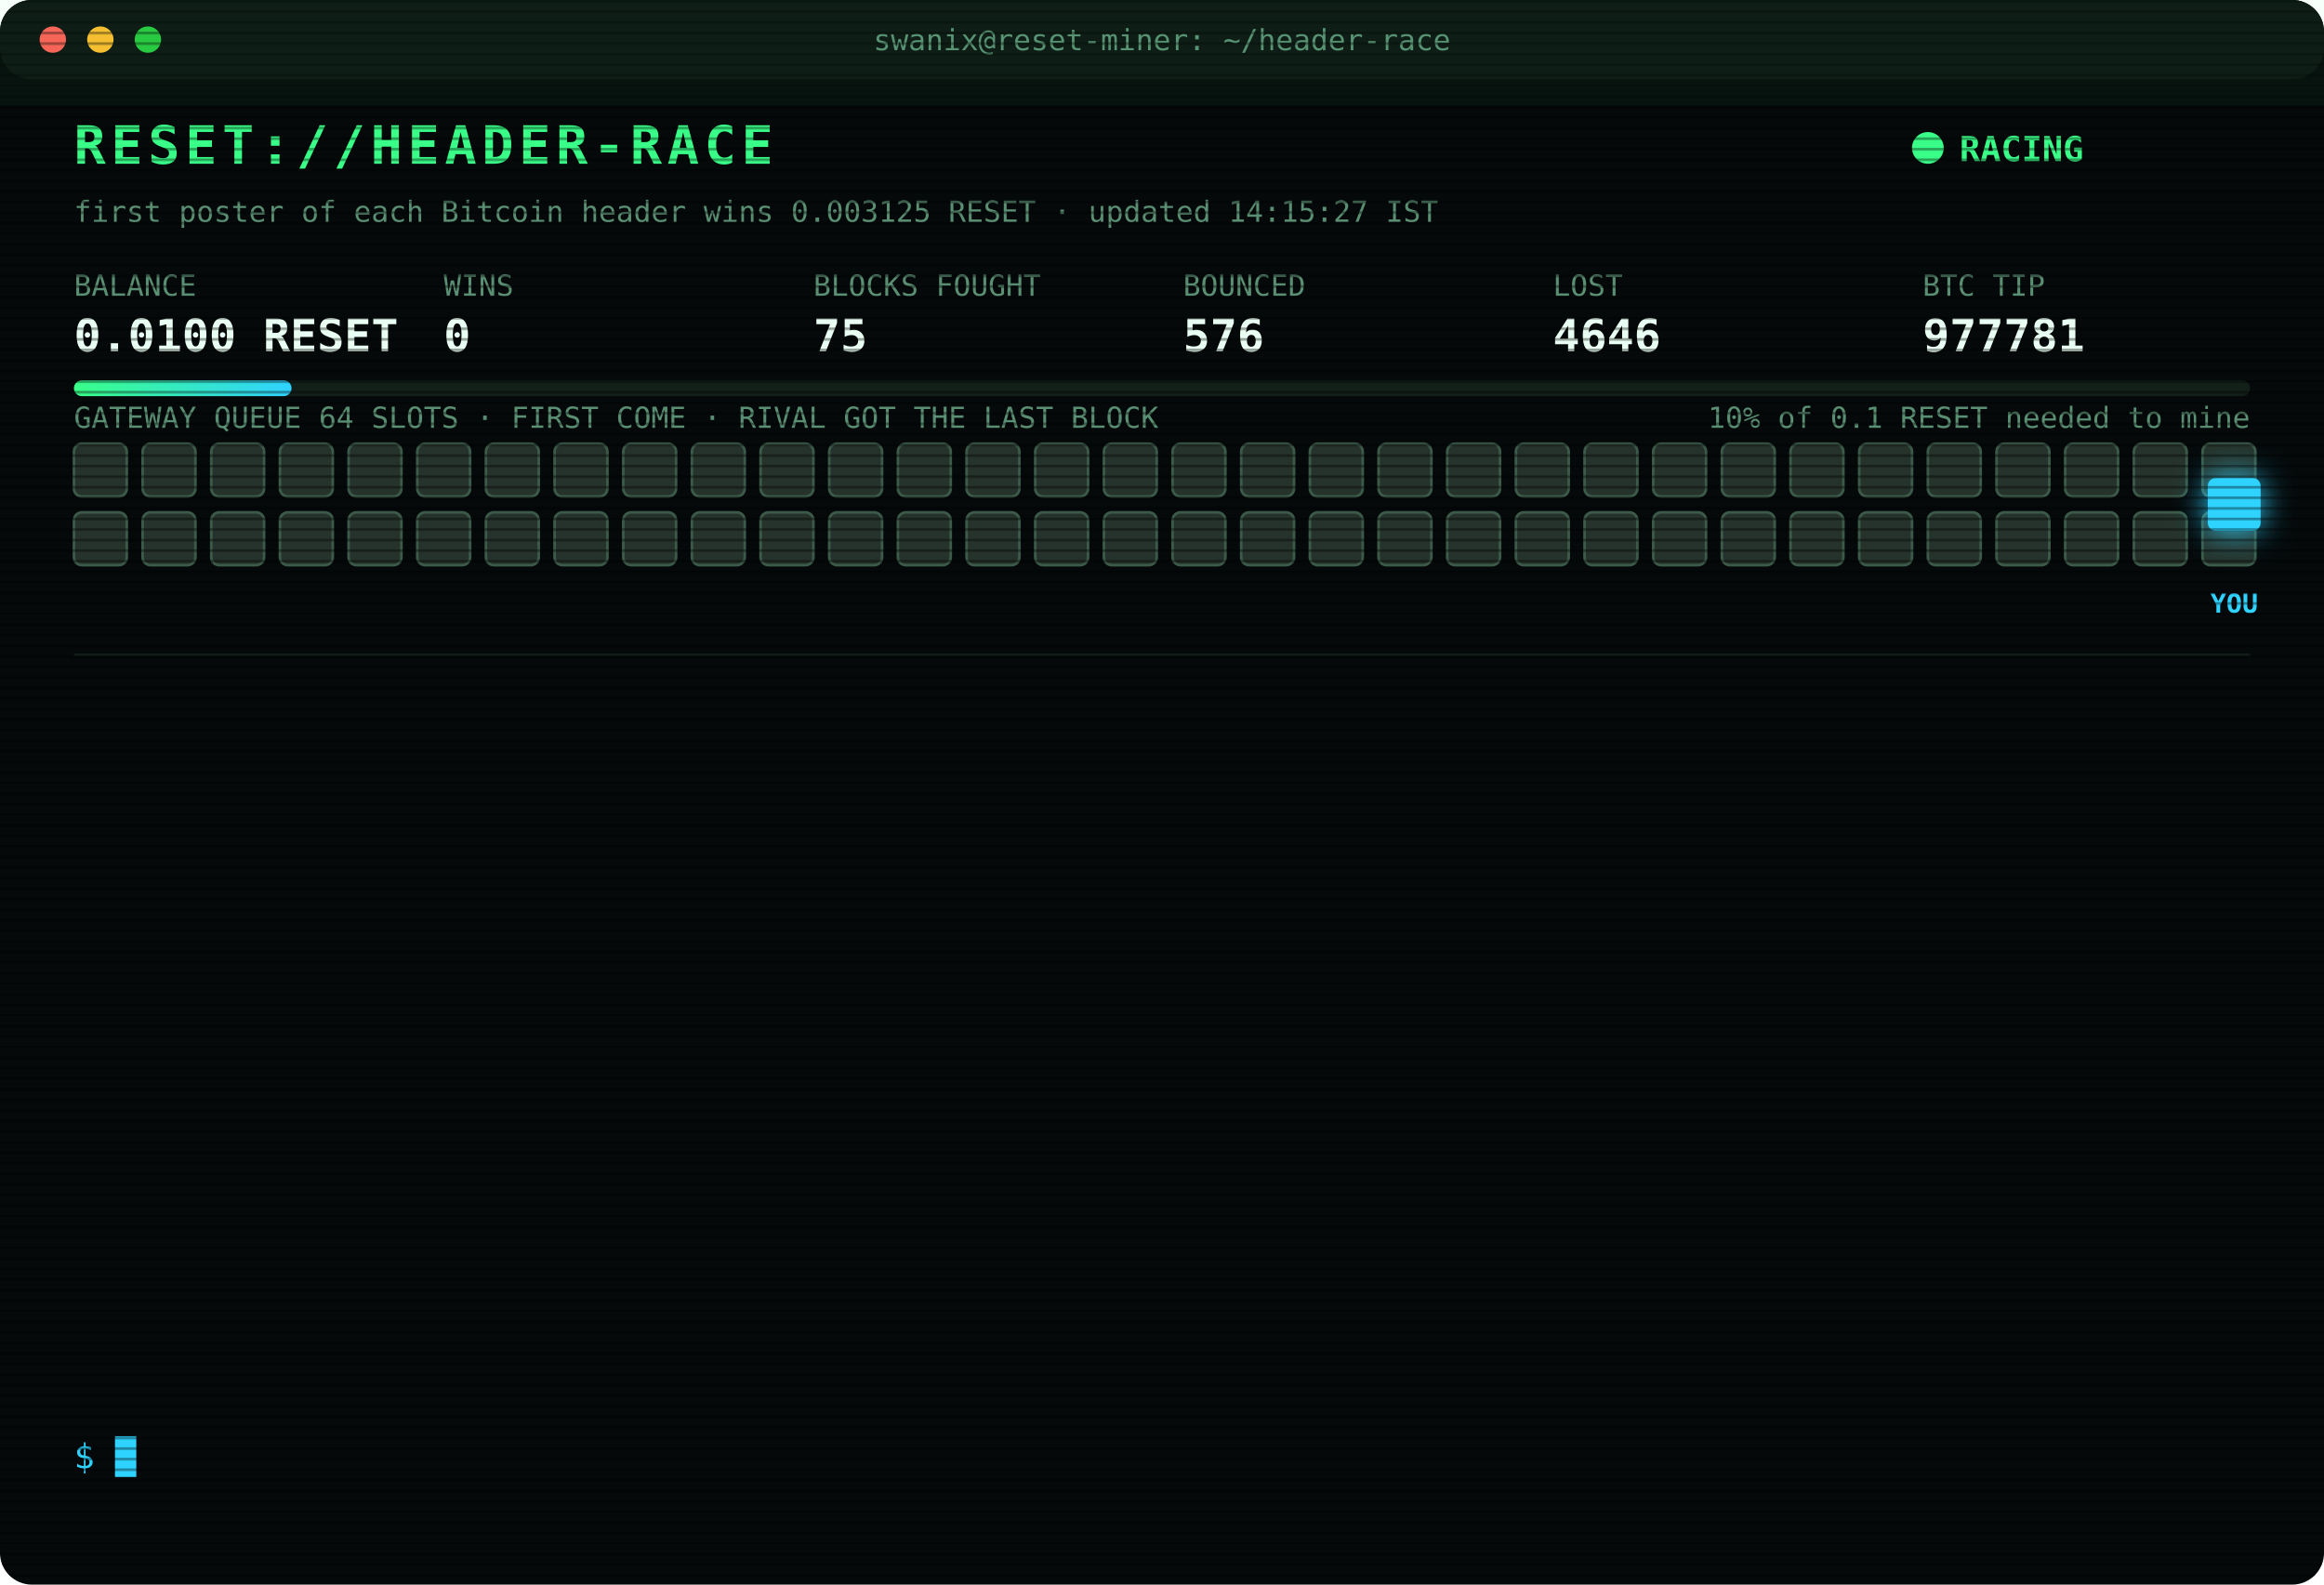
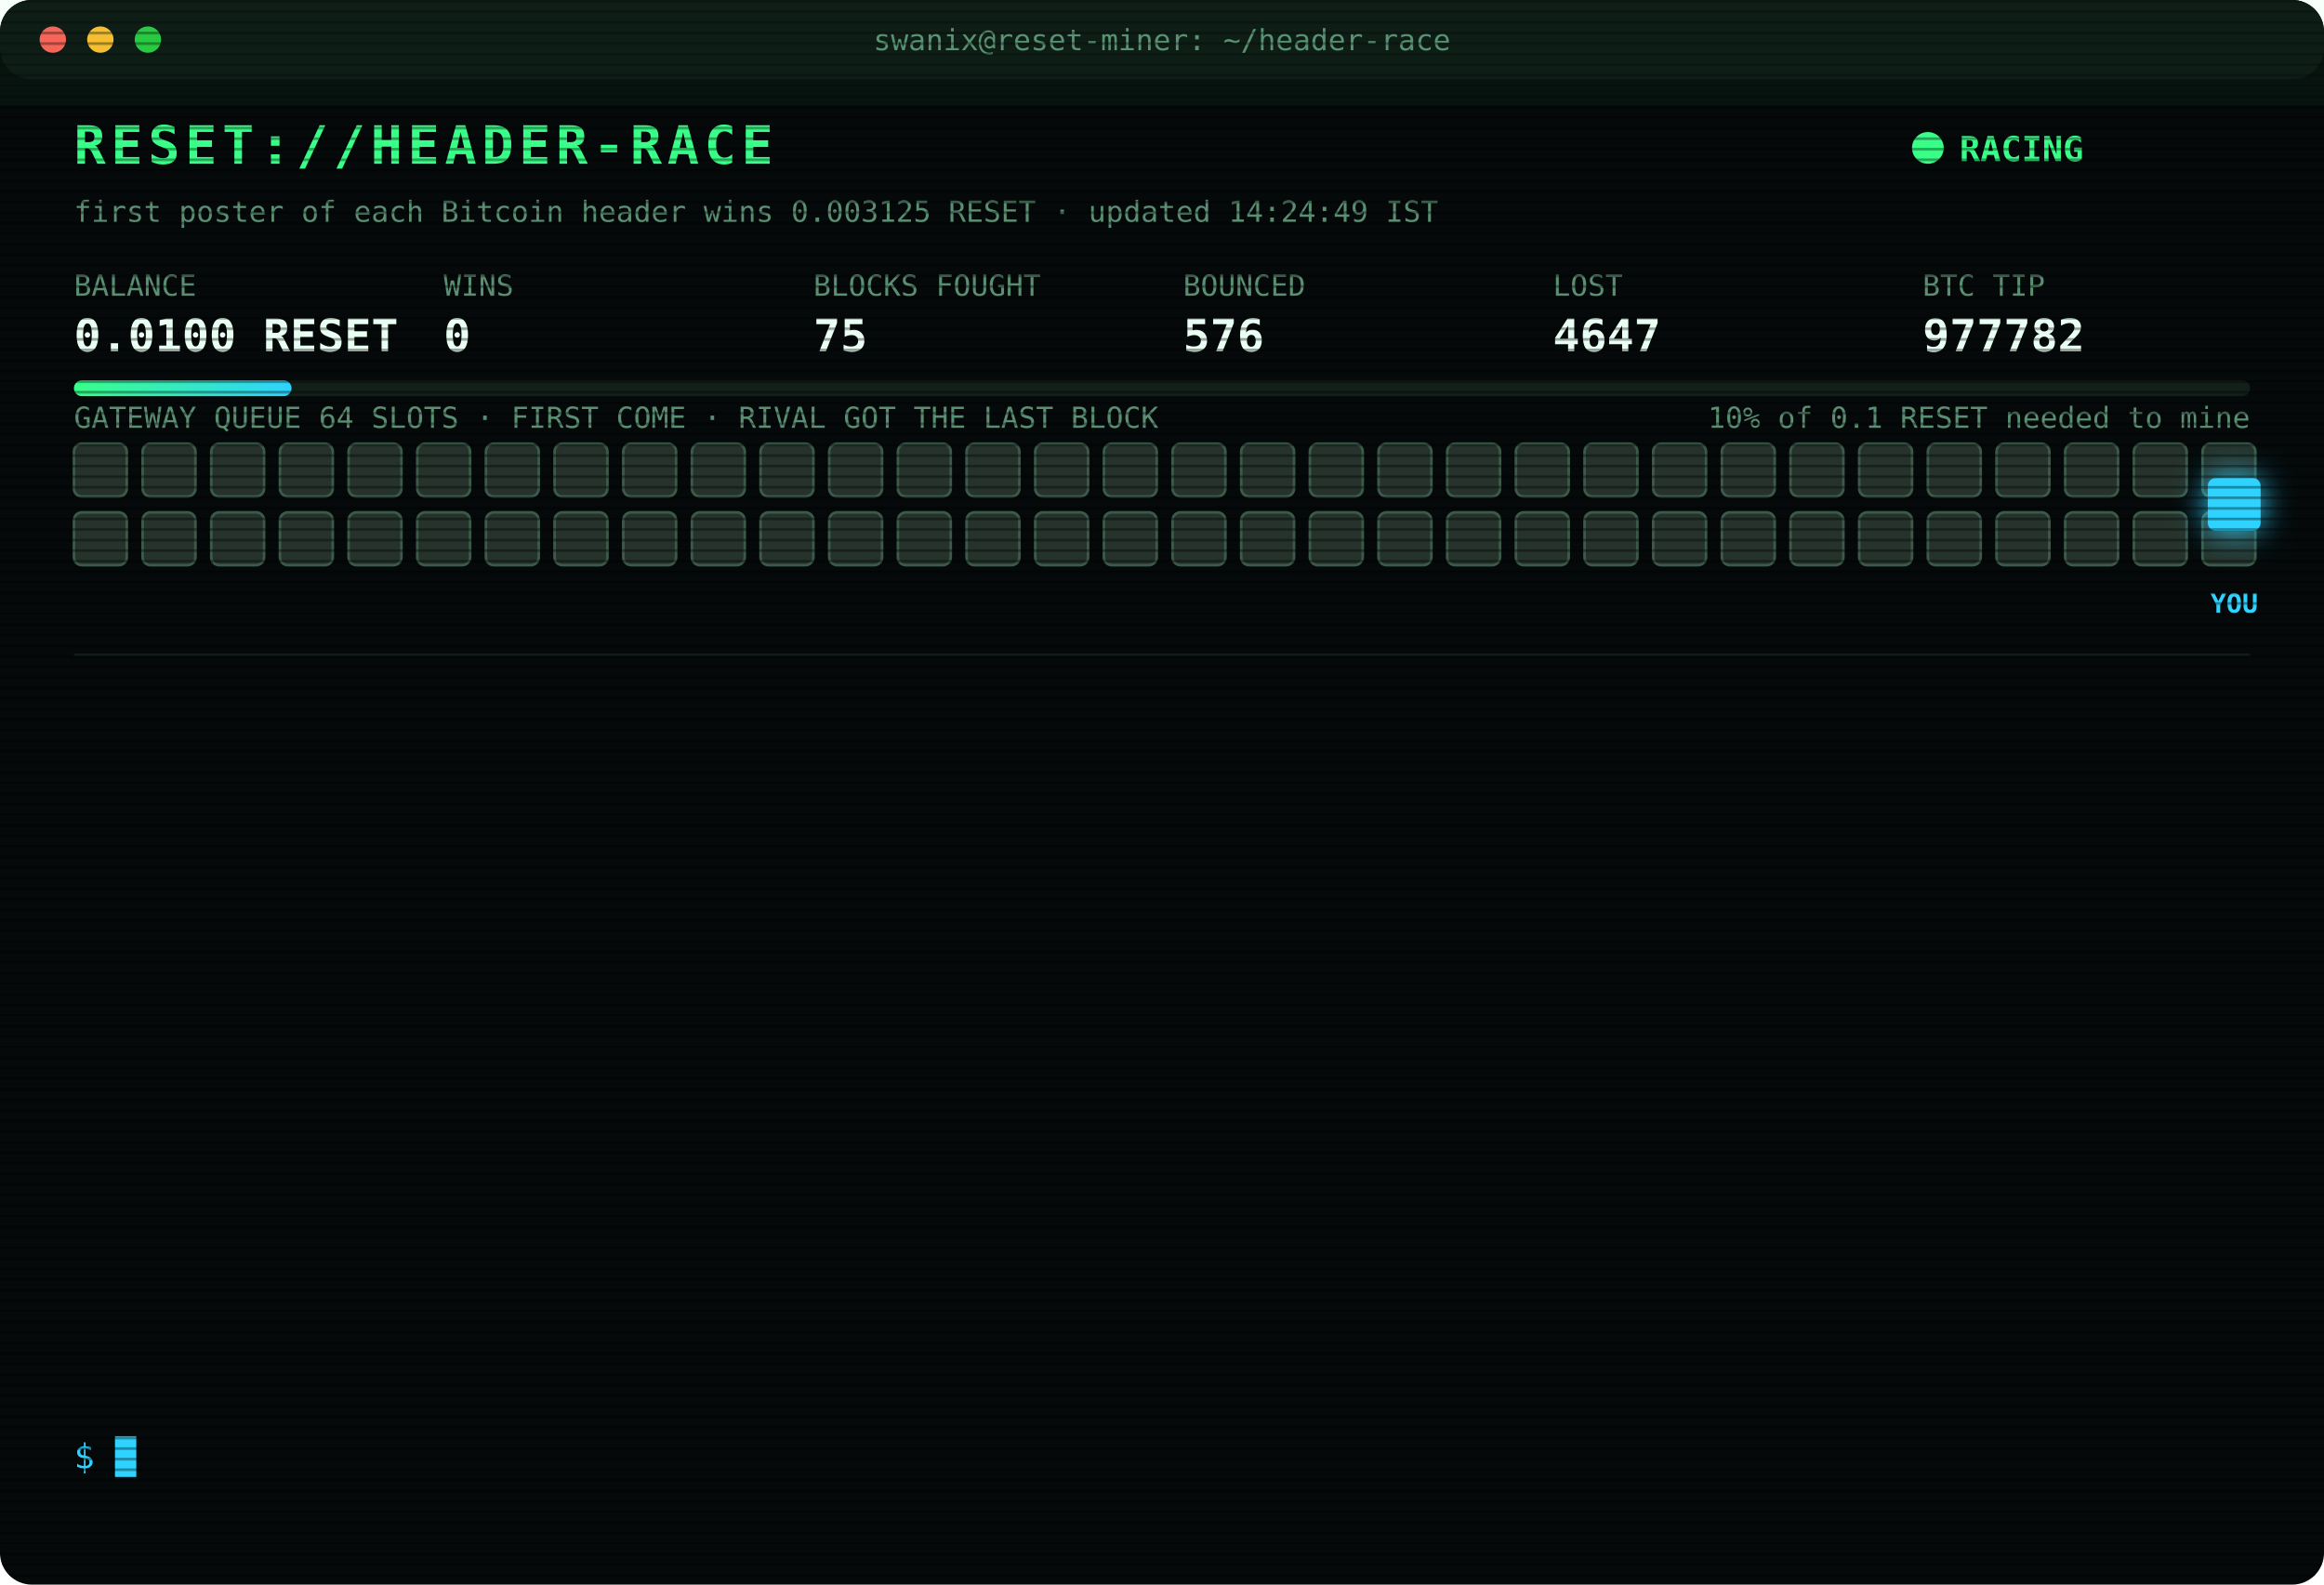
<svg xmlns="http://www.w3.org/2000/svg" width="880" height="600" viewBox="0 0 880 600" font-family="ui-monospace,SFMono-Regular,Menlo,Consolas,monospace">
  <style>
text{font-size:13px;fill:#7CFFB2}
.title{font-size:20px;font-weight:700;fill:#39FF88;letter-spacing:2px;animation:glitch 3s infinite steps(1)}
.sub{fill:#2fd3ff}.k{fill:#5a8f73;font-size:11px}.v{font-size:17px;font-weight:700;fill:#eafff3}
.ts{fill:#3f6b56}.boot{fill:#2fd3ff}.dim{fill:#5a8f73}.bad{fill:#ff4d6d}.warn{fill:#ffd23f}.mag{fill:#ff5cf0}.win{fill:#39FF88;font-weight:700}
.tag{font-size:10px;fill:#2fd3ff;font-weight:700}
.rival{fill:#26332c;stroke:#3c5a49;animation:jam 1.2s infinite alternate}
.idle{fill:#141c18;stroke:#22302a;animation:breathe 4s infinite}
.me{fill:#2fd3ff;filter:drop-shadow(0 0 6px #2fd3ff)}
.hover{animation:nudge 1.1s infinite ease-in-out}.bounce{animation:kick 1.4s infinite}
.ln{opacity:0;animation:in .4s forwards}
.cur{animation:blink 1s infinite steps(1)}
.scan{animation:scan 6s infinite linear}
.led{animation:blink 1.4s infinite}
@keyframes in{from{opacity:0;transform:translateX(-6px)}to{opacity:1;transform:none}}
@keyframes blink{50%{opacity:0}}
@keyframes jam{to{fill:#33463b}}
@keyframes breathe{50%{opacity:.4}}
@keyframes nudge{50%{transform:translateX(-10px)}}
@keyframes kick{0%,100%{transform:none}30%{transform:translateX(-14px)}55%{transform:translateX(10px) translateY(-6px)}}
@keyframes glitch{0%,92%{transform:none}93%{transform:translateX(2px);fill:#ff4d6d}95%{transform:translateX(-2px);fill:#2fd3ff}97%{transform:none}}
@keyframes scan{from{transform:translateY(-40px)}to{transform:translateY(600px)}}
</style>
  <defs>
    <pattern id="sl" width="4" height="4" patternUnits="userSpaceOnUse">
      <rect width="4" height="1" fill="#000" opacity=".35" />
    </pattern>
    <linearGradient id="bar">
      <stop offset="0" stop-color="#39FF88" />
      <stop offset="1" stop-color="#2fd3ff" />
    </linearGradient>
  </defs>
  <rect width="880" height="600" rx="12" fill="#05090a" />
  <rect width="880" height="30" rx="12" fill="#0d1512" />
  <circle cx="20" cy="15" r="5" fill="#ff5f57" />
  <circle cx="38" cy="15" r="5" fill="#febc2e" />
  <circle cx="56" cy="15" r="5" fill="#28c840" />
  <text x="440" y="19" text-anchor="middle" class="k">swanix@reset-miner: ~/header-race</text>
  <text x="28" y="62" class="title">RESET://HEADER-RACE</text>
  <circle class="led" cx="730" cy="56" r="6" fill="#39FF88" />
  <text x="742" y="61" class="win">RACING</text>
-   <text x="28" y="84" class="k">first poster of each Bitcoin header wins 0.003125 RESET · updated 14:15:27 IST</text>
+   <text x="28" y="84" class="k">first poster of each Bitcoin header wins 0.003125 RESET · updated 14:24:49 IST</text>
  <text x="28" y="112" class="k">BALANCE</text>
  <text x="28" y="133" class="v">0.0100 RESET</text>
  <text x="168" y="112" class="k">WINS</text>
  <text x="168" y="133" class="v">0</text>
  <text x="308" y="112" class="k">BLOCKS FOUGHT</text>
  <text x="308" y="133" class="v">75</text>
  <text x="448" y="112" class="k">BOUNCED</text>
  <text x="448" y="133" class="v">576</text>
  <text x="588" y="112" class="k">LOST</text>
-   <text x="588" y="133" class="v">4646</text>
+   <text x="588" y="133" class="v">4647</text>
  <text x="728" y="112" class="k">BTC TIP</text>
-   <text x="728" y="133" class="v">977781</text>
+   <text x="728" y="133" class="v">977782</text>
  <rect x="28" y="144" width="824" height="6" rx="3" fill="#13201a" />
  <rect x="28" y="144" width="82.4" height="6" rx="3" fill="url(#bar)" />
  <text x="852" y="162" text-anchor="end" class="k">10% of 0.1 RESET needed to mine</text>
  <text x="28" y="162" class="k">GATEWAY QUEUE 64 SLOTS · FIRST COME · RIVAL GOT THE LAST BLOCK</text>
  <rect class="rival" x="28" y="168" width="20" height="20" rx="3" style="animation-delay:0.00s" />
  <rect class="rival" x="54" y="168" width="20" height="20" rx="3" style="animation-delay:0.05s" />
  <rect class="rival" x="80" y="168" width="20" height="20" rx="3" style="animation-delay:0.10s" />
  <rect class="rival" x="106" y="168" width="20" height="20" rx="3" style="animation-delay:0.15s" />
  <rect class="rival" x="132" y="168" width="20" height="20" rx="3" style="animation-delay:0.20s" />
  <rect class="rival" x="158" y="168" width="20" height="20" rx="3" style="animation-delay:0.25s" />
  <rect class="rival" x="184" y="168" width="20" height="20" rx="3" style="animation-delay:0.30s" />
  <rect class="rival" x="210" y="168" width="20" height="20" rx="3" style="animation-delay:0.35s" />
  <rect class="rival" x="236" y="168" width="20" height="20" rx="3" style="animation-delay:0.40s" />
  <rect class="rival" x="262" y="168" width="20" height="20" rx="3" style="animation-delay:0.45s" />
  <rect class="rival" x="288" y="168" width="20" height="20" rx="3" style="animation-delay:0.50s" />
  <rect class="rival" x="314" y="168" width="20" height="20" rx="3" style="animation-delay:0.55s" />
  <rect class="rival" x="340" y="168" width="20" height="20" rx="3" style="animation-delay:0.60s" />
  <rect class="rival" x="366" y="168" width="20" height="20" rx="3" style="animation-delay:0.65s" />
  <rect class="rival" x="392" y="168" width="20" height="20" rx="3" style="animation-delay:0.70s" />
  <rect class="rival" x="418" y="168" width="20" height="20" rx="3" style="animation-delay:0.75s" />
  <rect class="rival" x="444" y="168" width="20" height="20" rx="3" style="animation-delay:0.80s" />
  <rect class="rival" x="470" y="168" width="20" height="20" rx="3" style="animation-delay:0.85s" />
  <rect class="rival" x="496" y="168" width="20" height="20" rx="3" style="animation-delay:0.90s" />
  <rect class="rival" x="522" y="168" width="20" height="20" rx="3" style="animation-delay:0.95s" />
  <rect class="rival" x="548" y="168" width="20" height="20" rx="3" style="animation-delay:1.00s" />
  <rect class="rival" x="574" y="168" width="20" height="20" rx="3" style="animation-delay:1.05s" />
  <rect class="rival" x="600" y="168" width="20" height="20" rx="3" style="animation-delay:1.10s" />
  <rect class="rival" x="626" y="168" width="20" height="20" rx="3" style="animation-delay:1.15s" />
  <rect class="rival" x="652" y="168" width="20" height="20" rx="3" style="animation-delay:1.20s" />
  <rect class="rival" x="678" y="168" width="20" height="20" rx="3" style="animation-delay:1.25s" />
  <rect class="rival" x="704" y="168" width="20" height="20" rx="3" style="animation-delay:1.30s" />
  <rect class="rival" x="730" y="168" width="20" height="20" rx="3" style="animation-delay:1.35s" />
  <rect class="rival" x="756" y="168" width="20" height="20" rx="3" style="animation-delay:1.40s" />
  <rect class="rival" x="782" y="168" width="20" height="20" rx="3" style="animation-delay:1.45s" />
  <rect class="rival" x="808" y="168" width="20" height="20" rx="3" style="animation-delay:1.50s" />
  <rect class="rival" x="834" y="168" width="20" height="20" rx="3" style="animation-delay:1.55s" />
  <rect class="rival" x="28" y="194" width="20" height="20" rx="3" style="animation-delay:1.60s" />
  <rect class="rival" x="54" y="194" width="20" height="20" rx="3" style="animation-delay:1.65s" />
  <rect class="rival" x="80" y="194" width="20" height="20" rx="3" style="animation-delay:1.70s" />
  <rect class="rival" x="106" y="194" width="20" height="20" rx="3" style="animation-delay:1.75s" />
  <rect class="rival" x="132" y="194" width="20" height="20" rx="3" style="animation-delay:1.80s" />
  <rect class="rival" x="158" y="194" width="20" height="20" rx="3" style="animation-delay:1.85s" />
  <rect class="rival" x="184" y="194" width="20" height="20" rx="3" style="animation-delay:1.90s" />
  <rect class="rival" x="210" y="194" width="20" height="20" rx="3" style="animation-delay:1.95s" />
  <rect class="rival" x="236" y="194" width="20" height="20" rx="3" style="animation-delay:2.00s" />
  <rect class="rival" x="262" y="194" width="20" height="20" rx="3" style="animation-delay:2.05s" />
  <rect class="rival" x="288" y="194" width="20" height="20" rx="3" style="animation-delay:2.10s" />
  <rect class="rival" x="314" y="194" width="20" height="20" rx="3" style="animation-delay:2.15s" />
  <rect class="rival" x="340" y="194" width="20" height="20" rx="3" style="animation-delay:2.20s" />
  <rect class="rival" x="366" y="194" width="20" height="20" rx="3" style="animation-delay:2.25s" />
  <rect class="rival" x="392" y="194" width="20" height="20" rx="3" style="animation-delay:2.30s" />
  <rect class="rival" x="418" y="194" width="20" height="20" rx="3" style="animation-delay:2.35s" />
  <rect class="rival" x="444" y="194" width="20" height="20" rx="3" style="animation-delay:2.40s" />
  <rect class="rival" x="470" y="194" width="20" height="20" rx="3" style="animation-delay:2.45s" />
  <rect class="rival" x="496" y="194" width="20" height="20" rx="3" style="animation-delay:2.50s" />
  <rect class="rival" x="522" y="194" width="20" height="20" rx="3" style="animation-delay:2.55s" />
  <rect class="rival" x="548" y="194" width="20" height="20" rx="3" style="animation-delay:2.60s" />
  <rect class="rival" x="574" y="194" width="20" height="20" rx="3" style="animation-delay:2.65s" />
  <rect class="rival" x="600" y="194" width="20" height="20" rx="3" style="animation-delay:2.70s" />
  <rect class="rival" x="626" y="194" width="20" height="20" rx="3" style="animation-delay:2.75s" />
  <rect class="rival" x="652" y="194" width="20" height="20" rx="3" style="animation-delay:2.80s" />
  <rect class="rival" x="678" y="194" width="20" height="20" rx="3" style="animation-delay:2.85s" />
  <rect class="rival" x="704" y="194" width="20" height="20" rx="3" style="animation-delay:2.90s" />
  <rect class="rival" x="730" y="194" width="20" height="20" rx="3" style="animation-delay:2.95s" />
  <rect class="rival" x="756" y="194" width="20" height="20" rx="3" style="animation-delay:3.00s" />
  <rect class="rival" x="782" y="194" width="20" height="20" rx="3" style="animation-delay:3.05s" />
  <rect class="rival" x="808" y="194" width="20" height="20" rx="3" style="animation-delay:3.10s" />
  <rect class="rival" x="834" y="194" width="20" height="20" rx="3" style="animation-delay:3.15s" />
  <g class="hover">
    <rect class="me" x="836" y="181" width="20" height="20" rx="3" />
    <text class="tag" x="846" y="232" text-anchor="middle">YOU</text>
  </g>
  <line x1="28" x2="852" y1="248" y2="248" stroke="#13201a" />
  <g class="ln" style="animation-delay:0.40s">
-     <text x="28" y="270" class="ts">11:32:36</text>
-     <text x="104" y="270" class="bad">[LOST] #977767 taken by a rival miner</text>
+     <text x="28" y="270" class="ts">11:45:22</text>
+     <text x="104" y="270" class="bad">[LOST] #977768 taken by a rival miner</text>
  </g>
  <g class="ln" style="animation-delay:0.65s">
-     <text x="28" y="292" class="ts">11:45:22</text>
-     <text x="104" y="292" class="bad">[LOST] #977768 taken by a rival miner</text>
+     <text x="28" y="292" class="ts">11:53:47</text>
+     <text x="104" y="292" class="bad">[LOST] #977770 taken by a rival miner</text>
  </g>
  <g class="ln" style="animation-delay:0.90s">
-     <text x="28" y="314" class="ts">11:53:47</text>
-     <text x="104" y="314" class="bad">[LOST] #977770 taken by a rival miner</text>
+     <text x="28" y="314" class="ts">12:24:21</text>
+     <text x="104" y="314" class="bad">[LOST] #977771 taken by a rival miner</text>
  </g>
  <g class="ln" style="animation-delay:1.15s">
-     <text x="28" y="336" class="ts">12:24:21</text>
-     <text x="104" y="336" class="bad">[LOST] #977771 taken by a rival miner</text>
+     <text x="28" y="336" class="ts">12:32:19</text>
+     <text x="104" y="336" class="bad">[LOST] #977772 taken by a rival miner</text>
  </g>
  <g class="ln" style="animation-delay:1.40s">
-     <text x="28" y="358" class="ts">12:32:19</text>
-     <text x="104" y="358" class="bad">[LOST] #977772 taken by a rival miner</text>
+     <text x="28" y="358" class="ts">12:32:51</text>
+     <text x="104" y="358" class="bad">[LOST] #977773 taken by a rival miner</text>
  </g>
  <g class="ln" style="animation-delay:1.65s">
-     <text x="28" y="380" class="ts">12:32:51</text>
-     <text x="104" y="380" class="bad">[LOST] #977773 taken by a rival miner</text>
+     <text x="28" y="380" class="ts">12:38:28</text>
+     <text x="104" y="380" class="bad">[LOST] #977774 taken by a rival miner</text>
  </g>
  <g class="ln" style="animation-delay:1.90s">
-     <text x="28" y="402" class="ts">12:38:28</text>
-     <text x="104" y="402" class="bad">[LOST] #977774 taken by a rival miner</text>
+     <text x="28" y="402" class="ts">12:47:02</text>
+     <text x="104" y="402" class="bad">[LOST] #977775 taken by a rival miner</text>
  </g>
  <g class="ln" style="animation-delay:2.15s">
-     <text x="28" y="424" class="ts">12:47:02</text>
-     <text x="104" y="424" class="bad">[LOST] #977775 taken by a rival miner</text>
+     <text x="28" y="424" class="ts">13:36:16</text>
+     <text x="104" y="424" class="bad">[LOST] #977776 taken by a rival miner</text>
  </g>
  <g class="ln" style="animation-delay:2.40s">
-     <text x="28" y="446" class="ts">13:36:16</text>
-     <text x="104" y="446" class="bad">[LOST] #977776 taken by a rival miner</text>
+     <text x="28" y="446" class="ts">14:00:38</text>
+     <text x="104" y="446" class="bad">[LOST] #977777 taken by a rival miner</text>
  </g>
  <g class="ln" style="animation-delay:2.65s">
-     <text x="28" y="468" class="ts">14:00:38</text>
-     <text x="104" y="468" class="bad">[LOST] #977777 taken by a rival miner</text>
+     <text x="28" y="468" class="ts">14:05:03</text>
+     <text x="104" y="468" class="bad">[LOST] #977778 taken by a rival miner</text>
  </g>
  <g class="ln" style="animation-delay:2.90s">
-     <text x="28" y="490" class="ts">14:05:03</text>
-     <text x="104" y="490" class="bad">[LOST] #977778 taken by a rival miner</text>
+     <text x="28" y="490" class="ts">14:06:04</text>
+     <text x="104" y="490" class="bad">[LOST] #977779 taken by a rival miner</text>
  </g>
  <g class="ln" style="animation-delay:3.15s">
-     <text x="28" y="512" class="ts">14:06:04</text>
-     <text x="104" y="512" class="bad">[LOST] #977779 taken by a rival miner</text>
+     <text x="28" y="512" class="ts">14:13:02</text>
+     <text x="104" y="512" class="bad">[LOST] #977780 taken by a rival miner</text>
  </g>
  <g class="ln" style="animation-delay:3.40s">
-     <text x="28" y="534" class="ts">14:13:02</text>
-     <text x="104" y="534" class="bad">[LOST] #977780 taken by a rival miner</text>
+     <text x="28" y="534" class="ts">14:24:49</text>
+     <text x="104" y="534" class="bad">[LOST] #977782 taken by a rival miner</text>
  </g>
  <text x="28" y="556" class="sub">$ <tspan class="cur">█</tspan>
  </text>
  <rect width="880" height="600" rx="12" fill="url(#sl)" pointer-events="none" />
  <rect class="scan" width="880" height="40" fill="#39FF88" opacity=".04" />
</svg>
